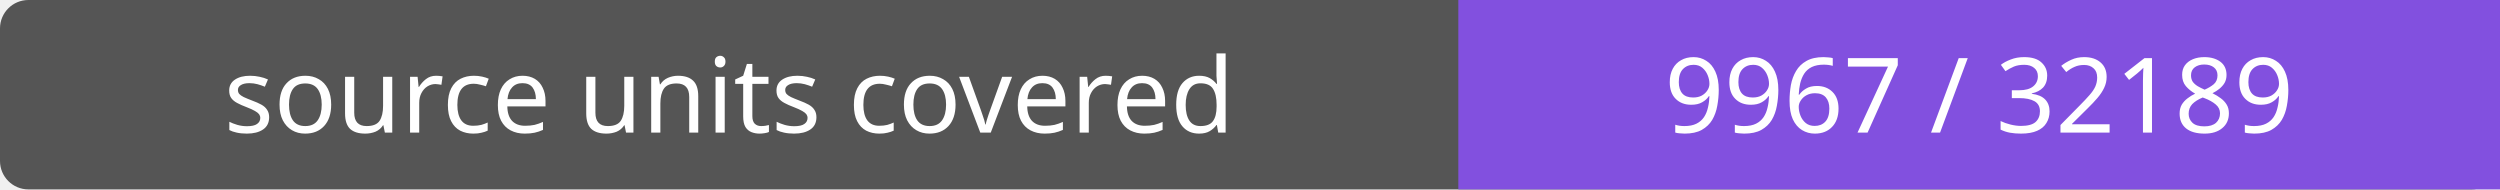
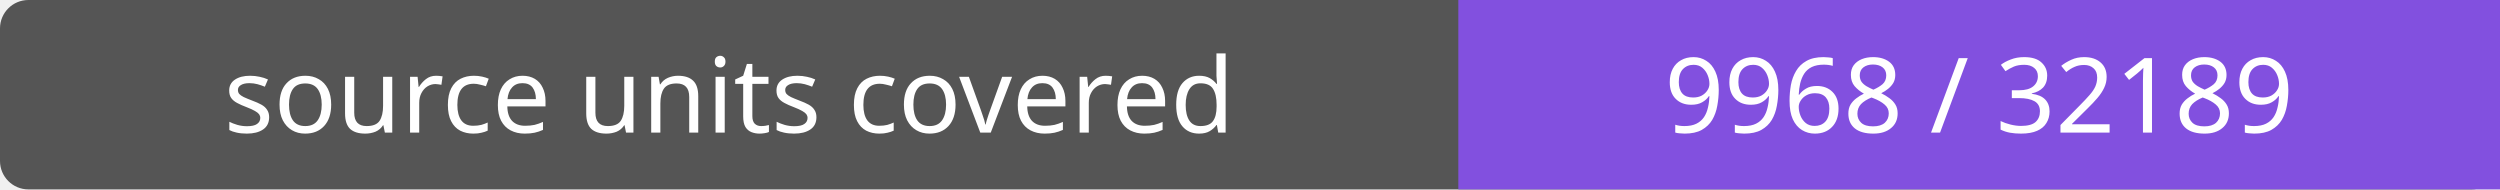
- <svg xmlns="http://www.w3.org/2000/svg" width="264" height="20" role="img" aria-label="source units covered: 9967 / 32189">
+ <svg xmlns="http://www.w3.org/2000/svg" width="264" height="20" role="img" aria-label="source units covered: 9968 / 32189">
  <rect width="264" height="20" rx="3" fill="#555" />
  <path fill="#8250df" d="M154 0h110v20H154z" />
  <g fill="#fff" text-anchor="middle" font-family="Verdana,sans-serif" font-size="11">
    <text x="77.0" y="14">source units covered</text>
-     <text x="209.0" y="14">9967 / 32189</text>
+     <text x="209.0" y="14">9968 / 32189</text>
  </g>
</svg>
